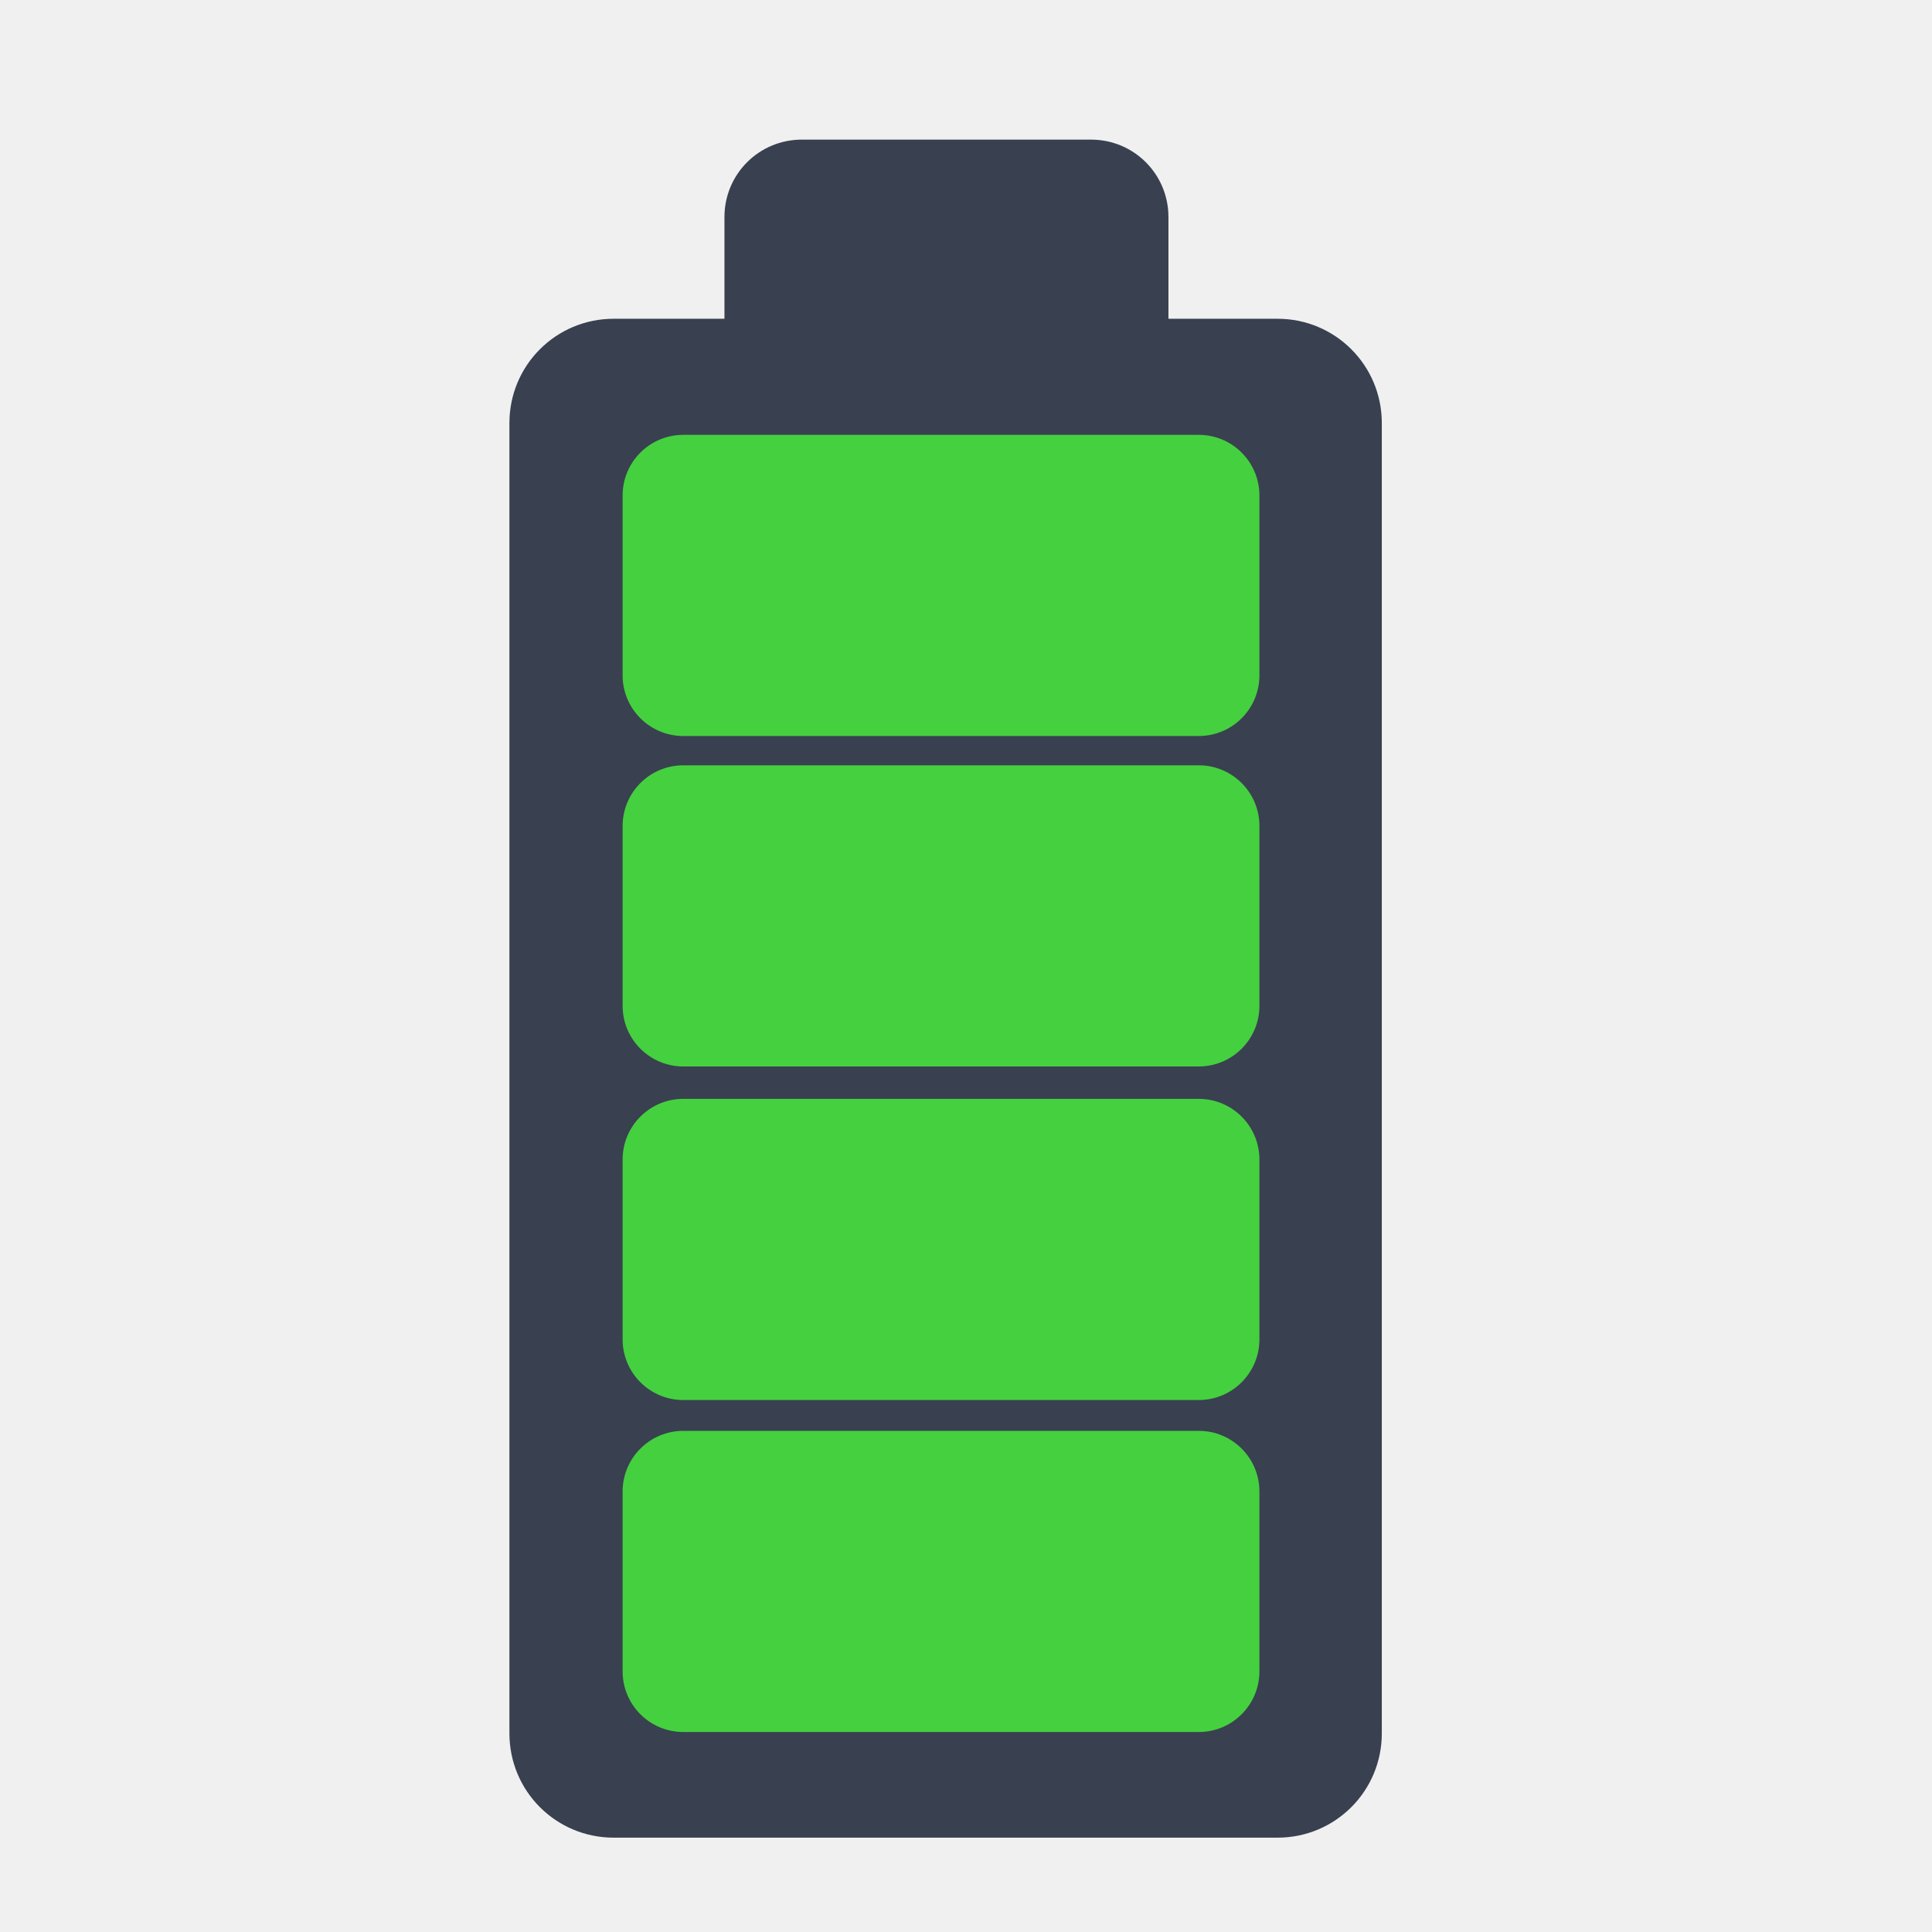
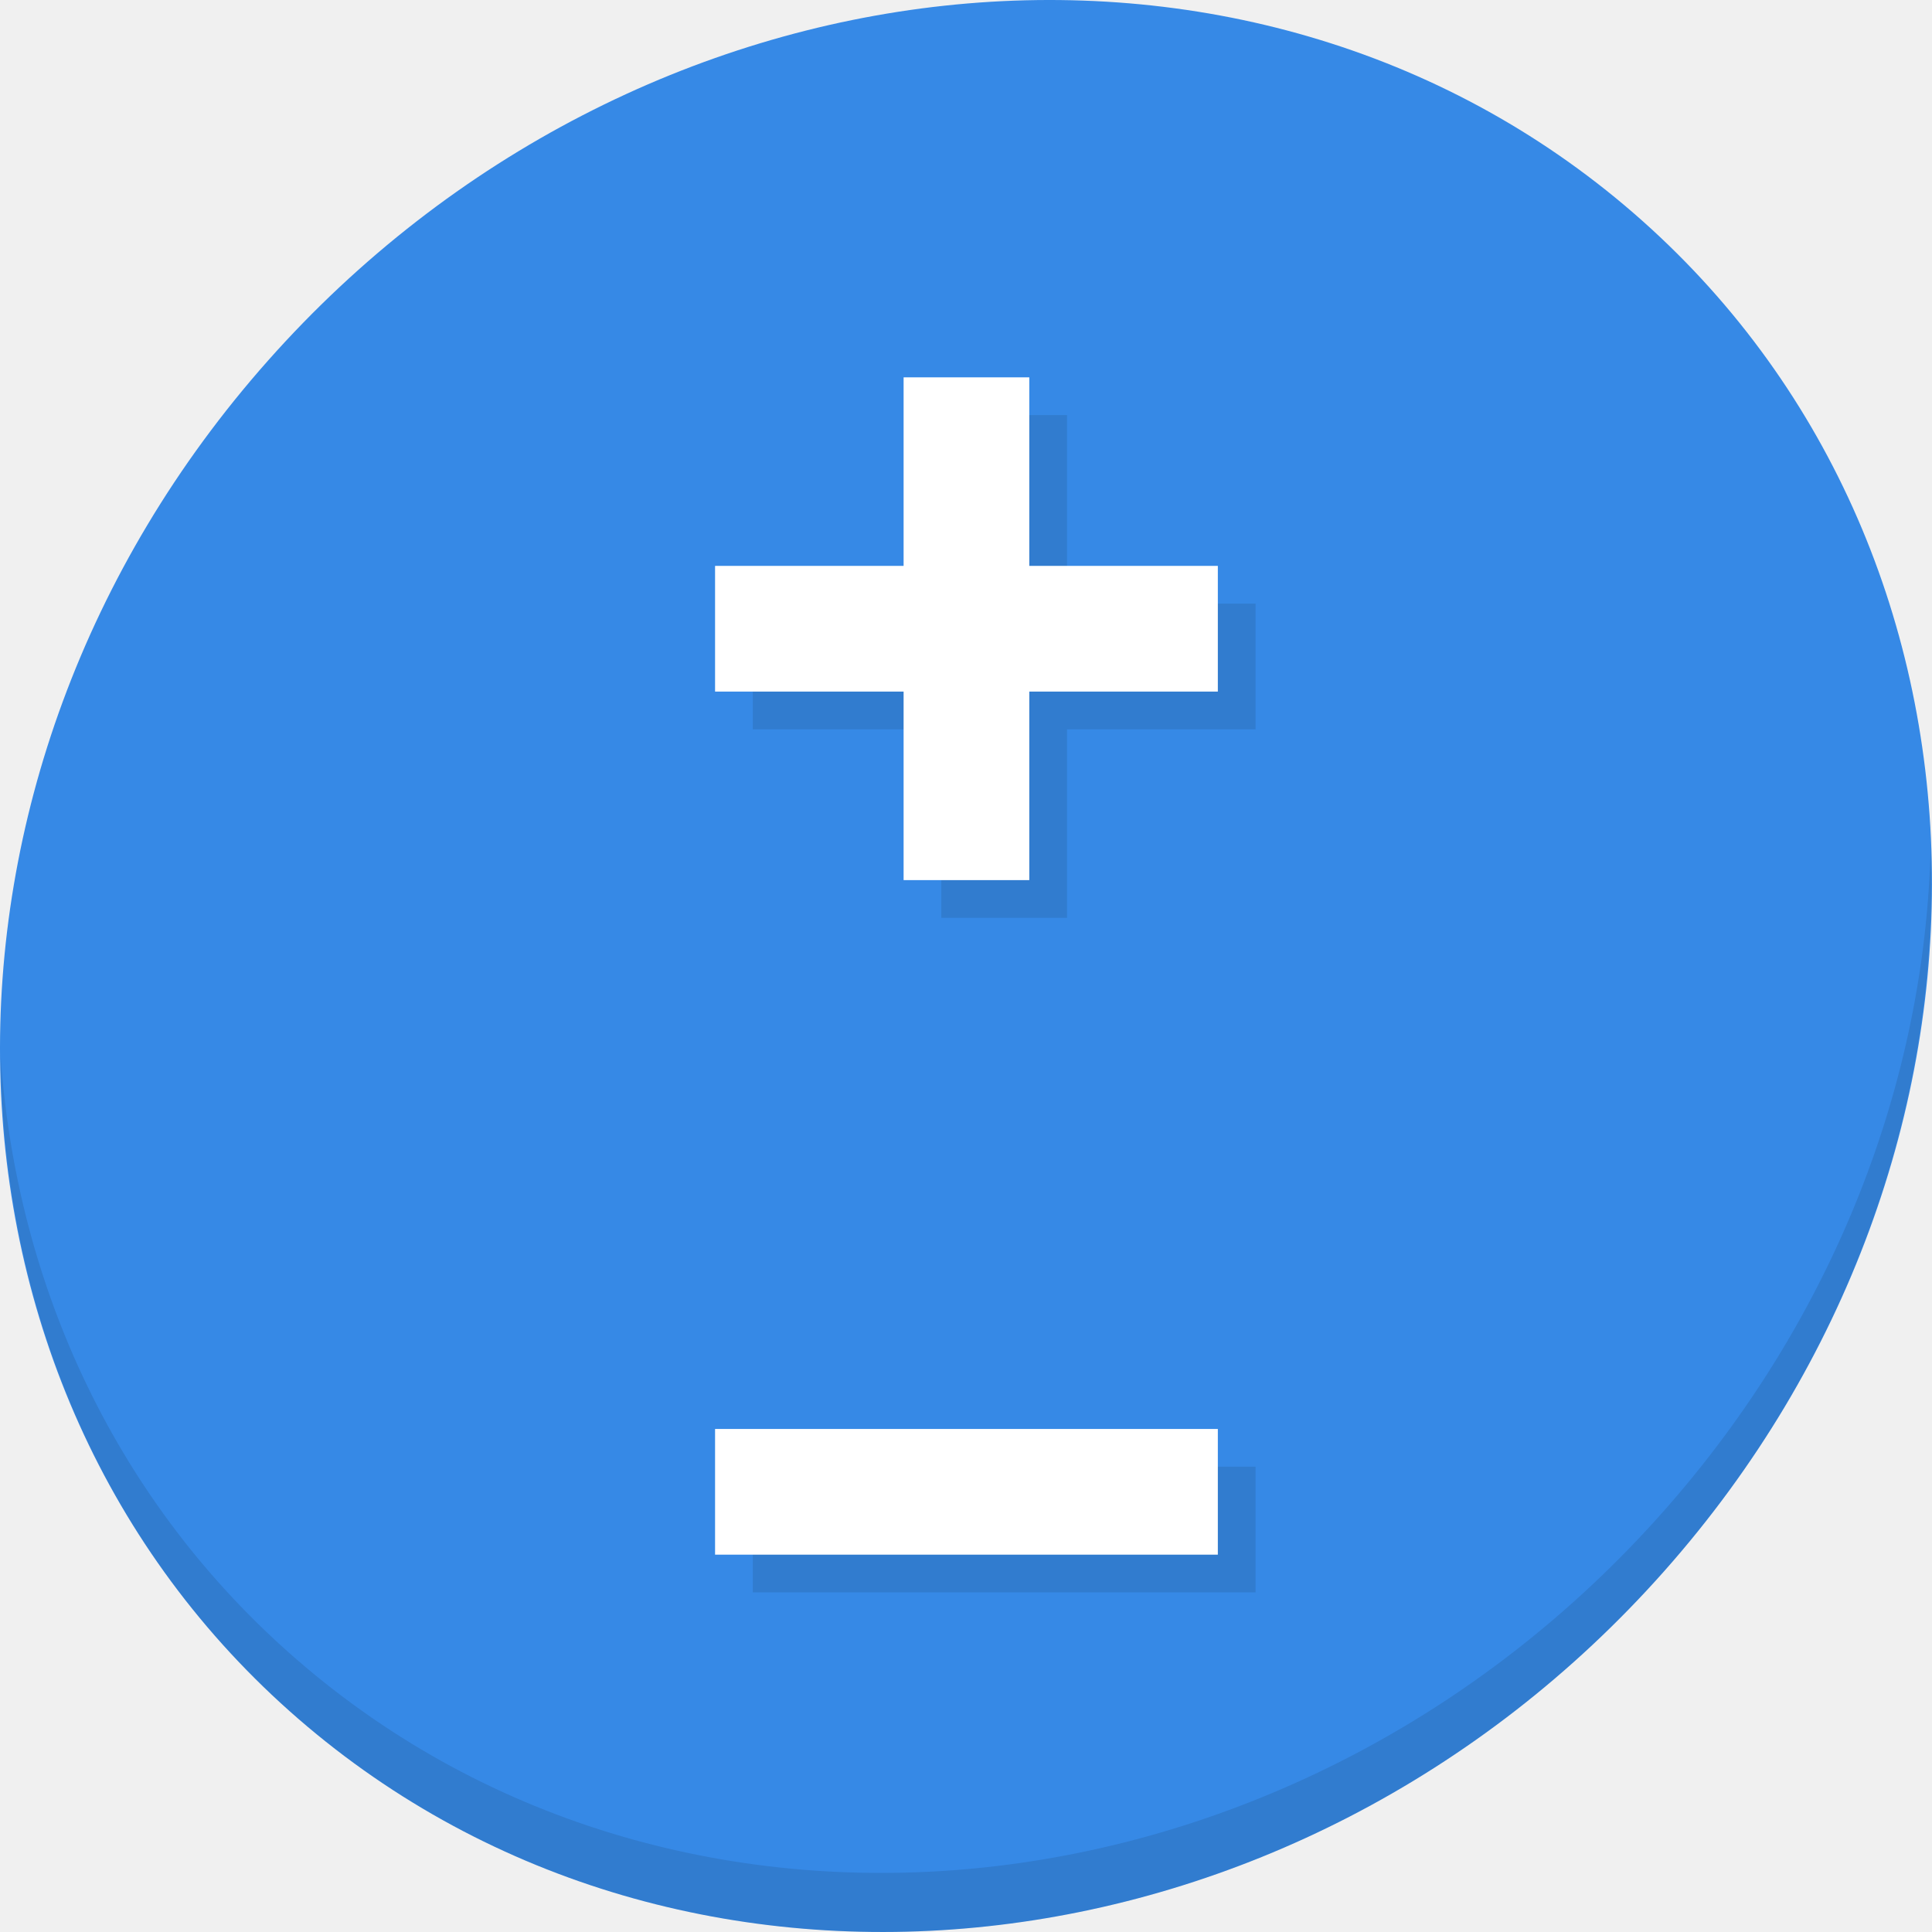
<svg xmlns="http://www.w3.org/2000/svg" id="svg2" version="1.1" width="512" height="512" viewBox="0 0 512 512">
  <defs id="defs6" />
-   <g id="g4137">
-     <path id="rect3009" d="m 212.508,37 c -11.367,0 -20.52,9.148 -20.52,20.515 l 0,26.959 -29.335,0 C 147.334,84.474 135,96.808 135,112.127 l 0,347.22 C 135,474.666 147.334,487 162.653,487 l 175.889,0 c 15.319,0 27.653,-12.334 27.653,-27.653 l 0,-347.22 c 0,-15.319 -12.334,-27.653 -27.653,-27.653 l -28.893,0 0,-26.959 c 0,-11.367 -9.148,-20.515 -20.515,-20.515 z" style="fill:#394050;fill-opacity:1;fill-rule:evenodd;stroke:none" />
-     <rect ry="16.072" y="379.189" x="165" height="79.811" width="168.759" id="rect3751" style="fill:#45d03f;fill-opacity:1;stroke:none" />
-     <rect ry="16.072" y="291.209" x="165" height="79.811" width="168.759" id="rect3751-3" style="fill:#45d03f;fill-opacity:1;stroke:none" />
-     <rect ry="16.072" y="202.815" x="165" height="79.811" width="168.759" id="rect3751-6" style="fill:#45d03f;fill-opacity:1;stroke:none" />
-     <rect ry="16.072" y="115.239" x="165" height="79.811" width="168.759" id="rect3751-6-7" style="fill:#45d03f;fill-opacity:1;stroke:none" />
+   <g id="g869">
+     <path style="fill:#3689e6;fill-opacity:1;stroke-width:11.11" d="M 432.913,56.474 C 535.106,145.049 538.74,306.174 441.03,416.373 343.32,526.572 181.28,544.101 79.087,455.526 -23.106,366.951 -26.74,205.826 70.97,95.627 168.68,-14.572 330.72,-32.101 432.913,56.474 Z" id="path27" />
+     <path style="opacity:0.1;stroke-width:11.11" d="m 511.635,224.904 c -1.551,61.312 -25.161,124.155 -70.966,175.814 C 342.959,510.917 180.919,528.446 78.726,439.871 30.827,398.356 4.497,340.923 0.194,280.229 0.799,346.586 27.117,410.482 79.079,455.519 181.271,544.094 343.32,526.556 441.022,416.366 490.727,360.308 514.027,291.075 511.635,224.904 Z" id="path51" />
+     <rect style="fill:#317ccf;fill-opacity:1;stroke:none;stroke-width:2.043;stroke-miterlimit:4;stroke-dasharray:none;stroke-opacity:1" id="rect864" width="133.239" height="33.31" x="199.5" y="159.965" />
+     <rect y="-282.774" x="110" height="33.31" width="133.239" id="rect866" style="fill:#317ccf;fill-opacity:1;stroke:none;stroke-width:2.043;stroke-miterlimit:4;stroke-dasharray:none;stroke-opacity:1" transform="rotate(90)" />
+     <rect y="388.69" x="199.5" height="33.31" width="133.239" id="rect868" style="fill:#317ccf;fill-opacity:1;stroke:none;stroke-width:2.043;stroke-miterlimit:4;stroke-dasharray:none;stroke-opacity:1" />
+     <rect y="149.965" x="189.5" height="33.31" width="133.239" id="rect858" style="fill:#ffffff;fill-opacity:1;stroke:none;stroke-width:2.043;stroke-miterlimit:4;stroke-dasharray:none;stroke-opacity:1" />
+     <rect transform="rotate(90)" style="fill:#ffffff;fill-opacity:1;stroke:none;stroke-width:2.043;stroke-miterlimit:4;stroke-dasharray:none;stroke-opacity:1" id="rect860" width="133.239" height="33.31" x="100" y="-272.774" />
+     <rect style="fill:#ffffff;fill-opacity:1;stroke:none;stroke-width:2.043;stroke-miterlimit:4;stroke-dasharray:none;stroke-opacity:1" id="rect862" width="133.239" height="33.31" x="189.5" y="378.69" />
  </g>
</svg>
